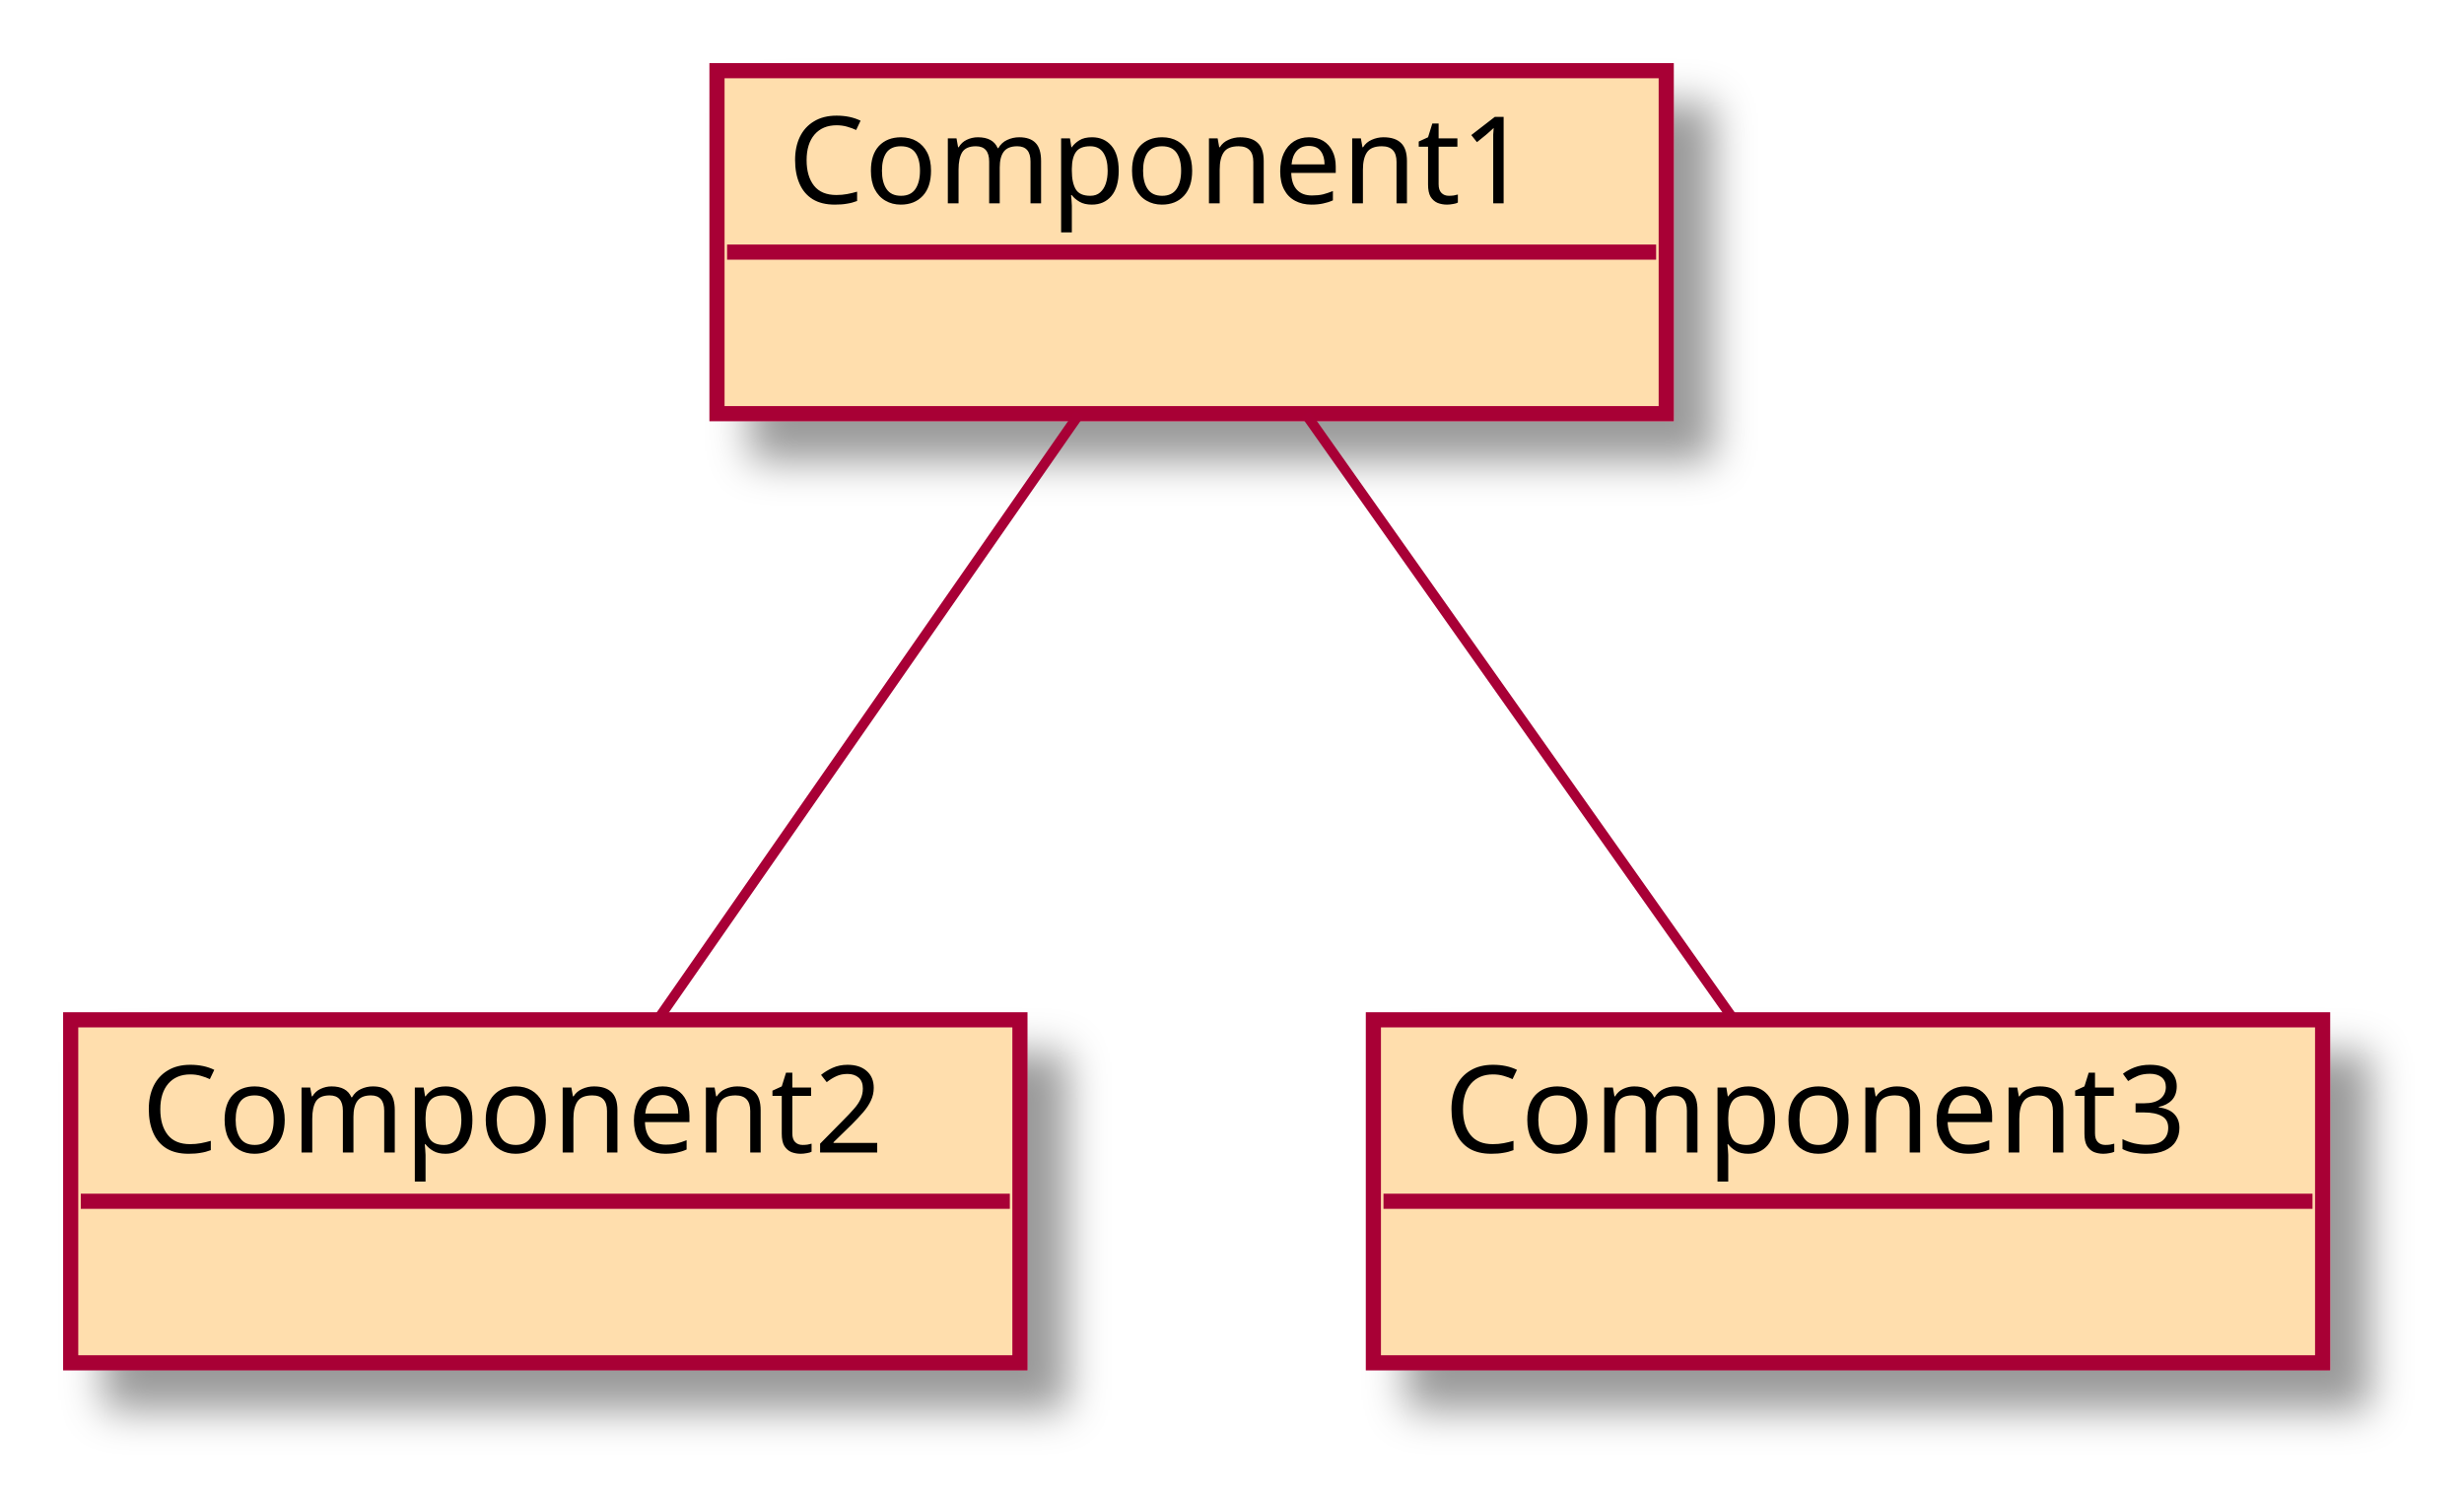
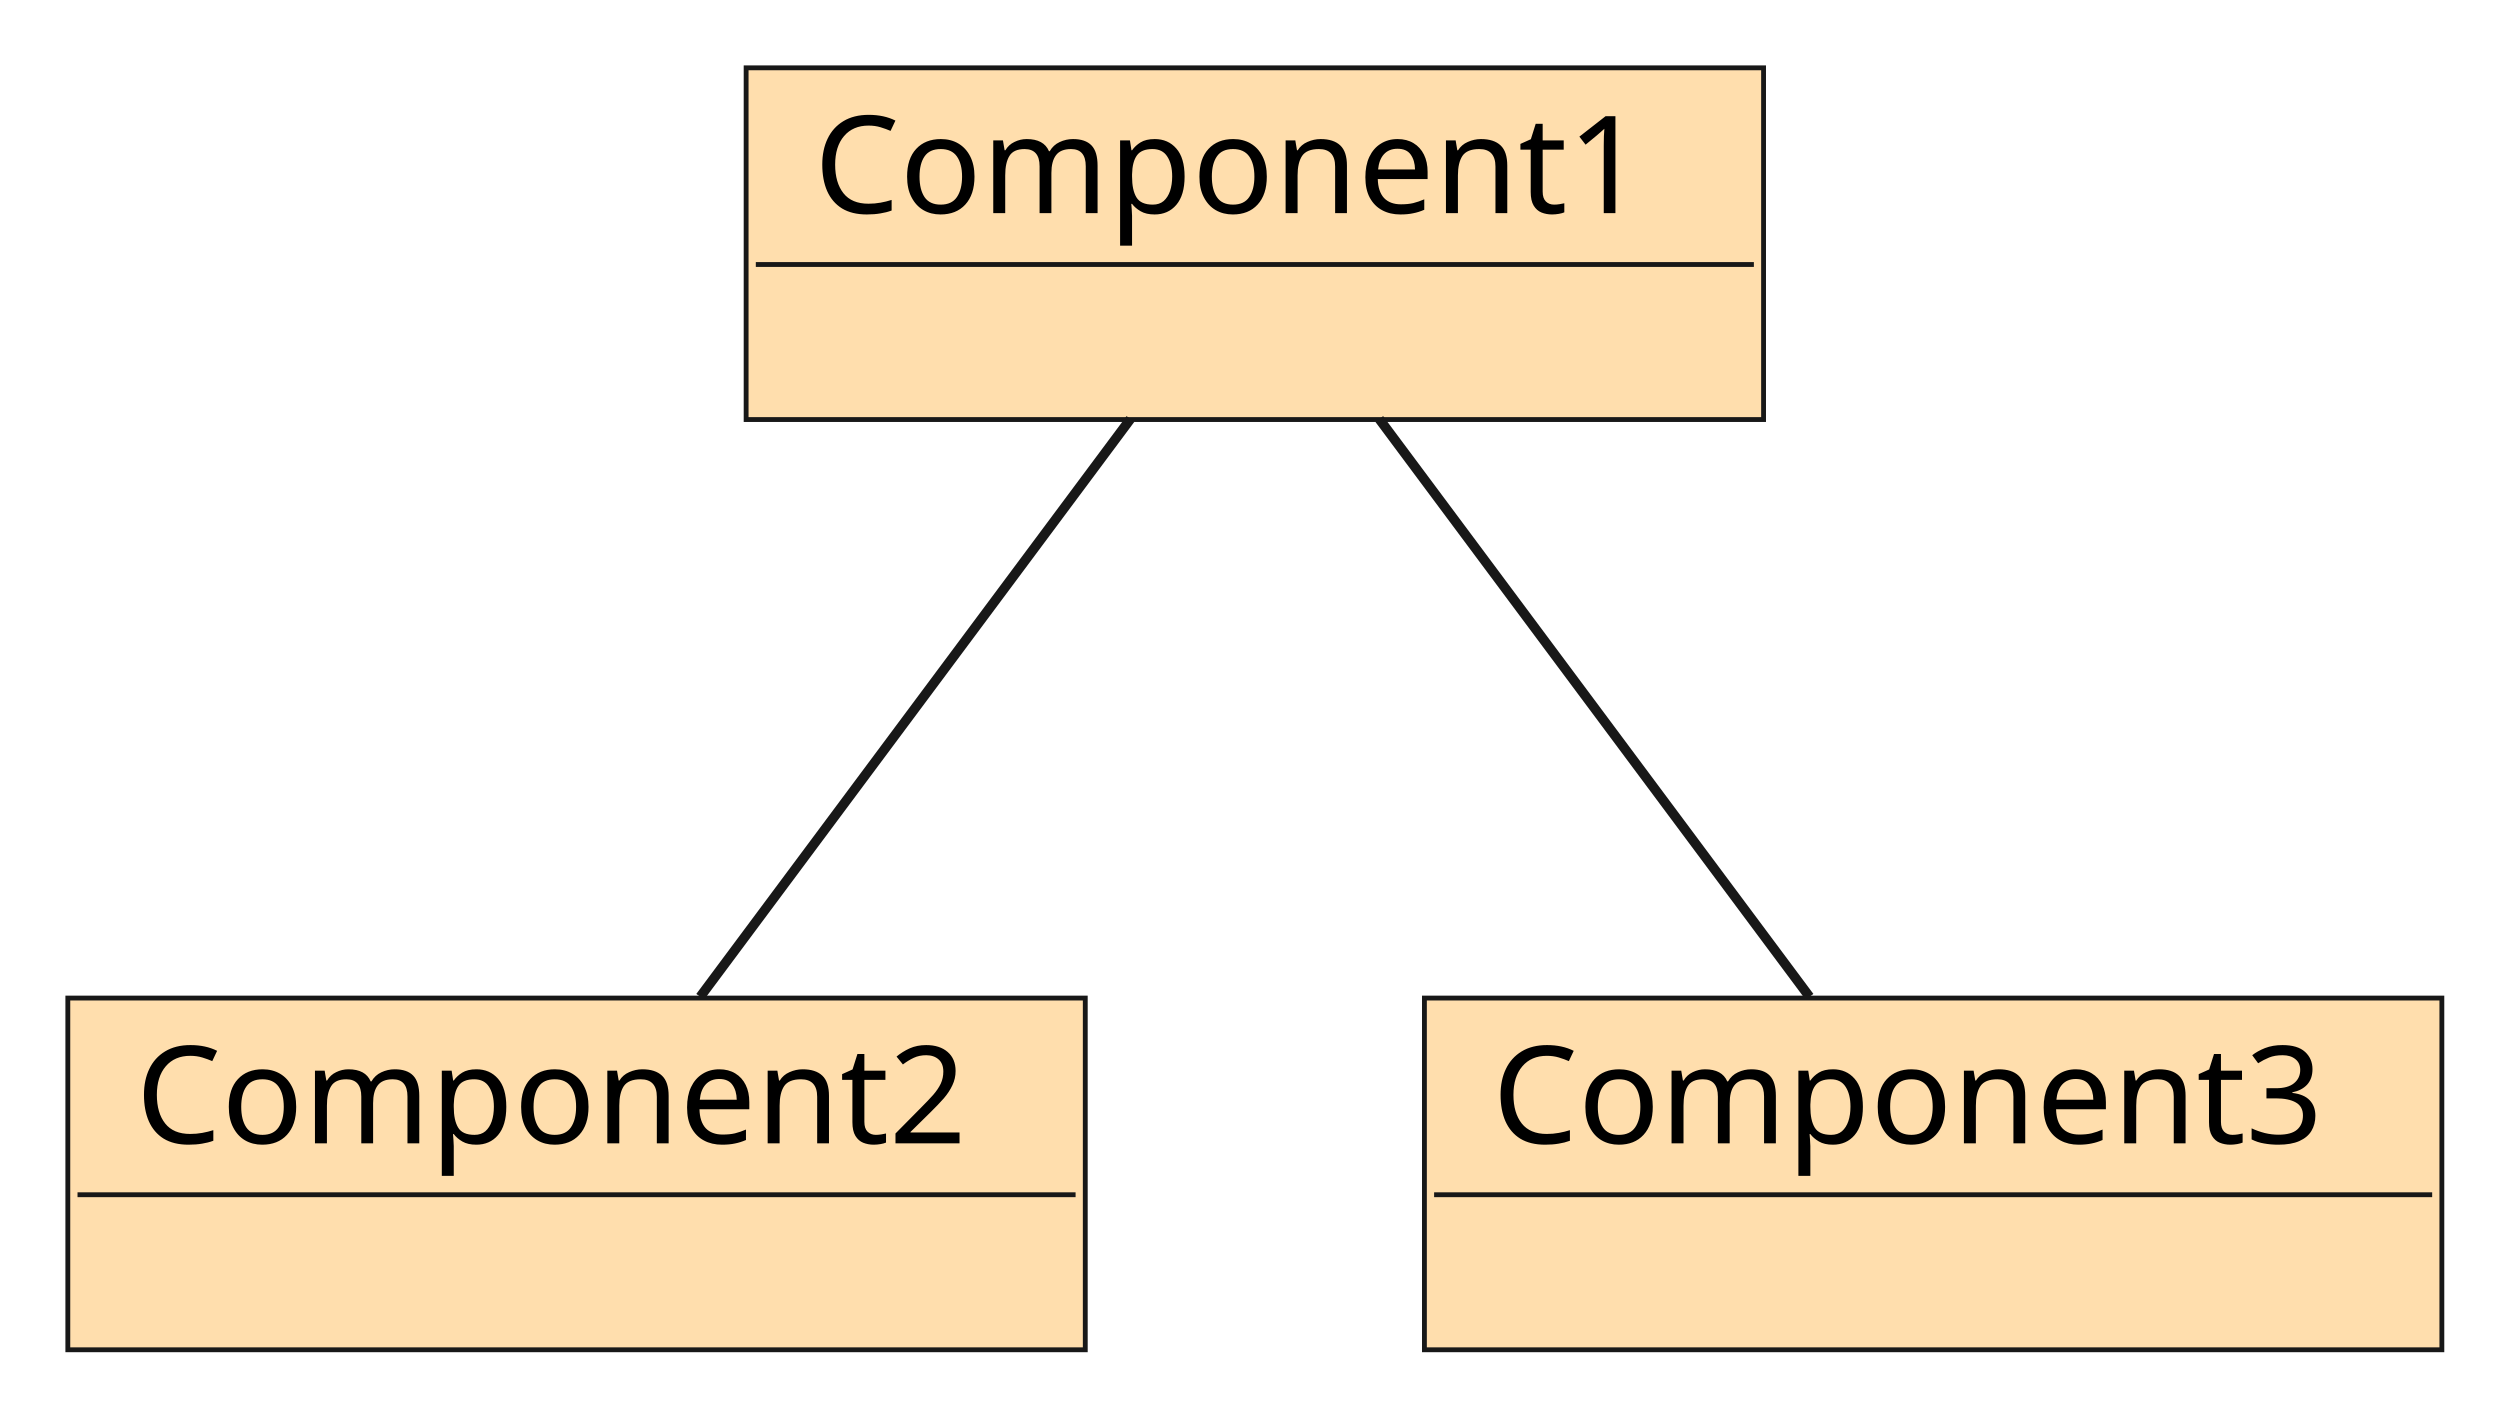
- <svg xmlns="http://www.w3.org/2000/svg" contentScriptType="application/ecmascript" contentStyleType="text/css" height="148px" preserveAspectRatio="none" style="width:244px;height:148px;background:#FFFFFF;" version="1.1" viewBox="0 0 244 148" width="244px" zoomAndPan="magnify">
-   <defs>
-     <filter height="300%" id="fuam9k9vkl1d8" width="300%" x="-1" y="-1">
-       <feGaussianBlur result="blurOut" stdDeviation="2.0" />
-       <feColorMatrix in="blurOut" result="blurOut2" type="matrix" values="0 0 0 0 0 0 0 0 0 0 0 0 0 0 0 0 0 0 .4 0" />
-       <feOffset dx="4.0" dy="4.0" in="blurOut2" result="blurOut3" />
-       <feBlend in="SourceGraphic" in2="blurOut3" mode="normal" />
-     </filter>
-   </defs>
+ <svg xmlns="http://www.w3.org/2000/svg" contentStyleType="text/css" height="145px" preserveAspectRatio="none" style="width:258px;height:145px;background:#FFFFFF;" version="1.1" viewBox="0 0 258 145" width="258px" zoomAndPan="magnify">
+   <defs />
  <g>
-     <rect fill="#FFDEAD" filter="url(#fuam9k9vkl1d8)" height="33.969" style="stroke:#A80036;stroke-width:1.5;" width="94" x="71" y="7" />
-     <text fill="#000000" font-family="sans-serif" font-size="12" lengthAdjust="spacing" textLength="80" x="78" y="20.139">Component1</text>
-     <line style="stroke:#A80036;stroke-width:1.5;" x1="72" x2="164" y1="24.969" y2="24.969" />
-     <rect fill="#FFDEAD" filter="url(#fuam9k9vkl1d8)" height="33.969" style="stroke:#A80036;stroke-width:1.5;" width="94" x="7" y="101" />
-     <text fill="#000000" font-family="sans-serif" font-size="12" lengthAdjust="spacing" textLength="80" x="14" y="114.139">Component2</text>
-     <line style="stroke:#A80036;stroke-width:1.5;" x1="8" x2="100" y1="118.969" y2="118.969" />
-     <rect fill="#FFDEAD" filter="url(#fuam9k9vkl1d8)" height="33.969" style="stroke:#A80036;stroke-width:1.5;" width="94" x="136" y="101" />
-     <text fill="#000000" font-family="sans-serif" font-size="12" lengthAdjust="spacing" textLength="80" x="143" y="114.139">Component3</text>
-     <line style="stroke:#A80036;stroke-width:1.5;" x1="137" x2="229" y1="118.969" y2="118.969" />
-     <path codeLine="5" d="M106.85,41.03 C95.18,57.81 76.94,84.02 65.23,100.85 " fill="none" id="Component1-Component2" style="stroke:#A80036;stroke-width:1.0;" />
-     <path codeLine="6" d="M129.32,41.03 C141.18,57.81 159.7,84.02 171.59,100.85 " fill="none" id="Component1-Component3" style="stroke:#A80036;stroke-width:1.0;" />
+     <g id="elem_Component1">
+       <rect fill="#FFDEAD" height="36.297" style="stroke:#181818;stroke-width:0.5;" width="105" x="77" y="7" />
+       <text fill="#000000" font-family="sans-serif" font-size="14" lengthAdjust="spacing" textLength="91" x="84" y="21.995">Component1</text>
+       <line style="stroke:#181818;stroke-width:0.5;" x1="78" x2="181" y1="27.297" y2="27.297" />
+     </g>
+     <g id="elem_Component2">
+       <rect fill="#FFDEAD" height="36.297" style="stroke:#181818;stroke-width:0.5;" width="105" x="7" y="103" />
+       <text fill="#000000" font-family="sans-serif" font-size="14" lengthAdjust="spacing" textLength="91" x="14" y="117.995">Component2</text>
+       <line style="stroke:#181818;stroke-width:0.5;" x1="8" x2="111" y1="123.297" y2="123.297" />
+     </g>
+     <g id="elem_Component3">
+       <rect fill="#FFDEAD" height="36.297" style="stroke:#181818;stroke-width:0.5;" width="105" x="147" y="103" />
+       <text fill="#000000" font-family="sans-serif" font-size="14" lengthAdjust="spacing" textLength="91" x="154" y="117.995">Component3</text>
+       <line style="stroke:#181818;stroke-width:0.5;" x1="148" x2="251" y1="123.297" y2="123.297" />
+     </g>
+     <g id="link_Component1_Component2">
+       <path codeLine="5" d="M116.66,43.24 C104.03,60.2 84.86,85.95 72.26,102.87 " fill="none" id="Component1-Component2" style="stroke:#181818;stroke-width:1.0;" />
+     </g>
+     <g id="link_Component1_Component3">
+       <path codeLine="6" d="M142.34,43.24 C154.97,60.2 174.14,85.95 186.74,102.87 " fill="none" id="Component1-Component3" style="stroke:#181818;stroke-width:1.0;" />
+     </g>
  </g>
</svg>
